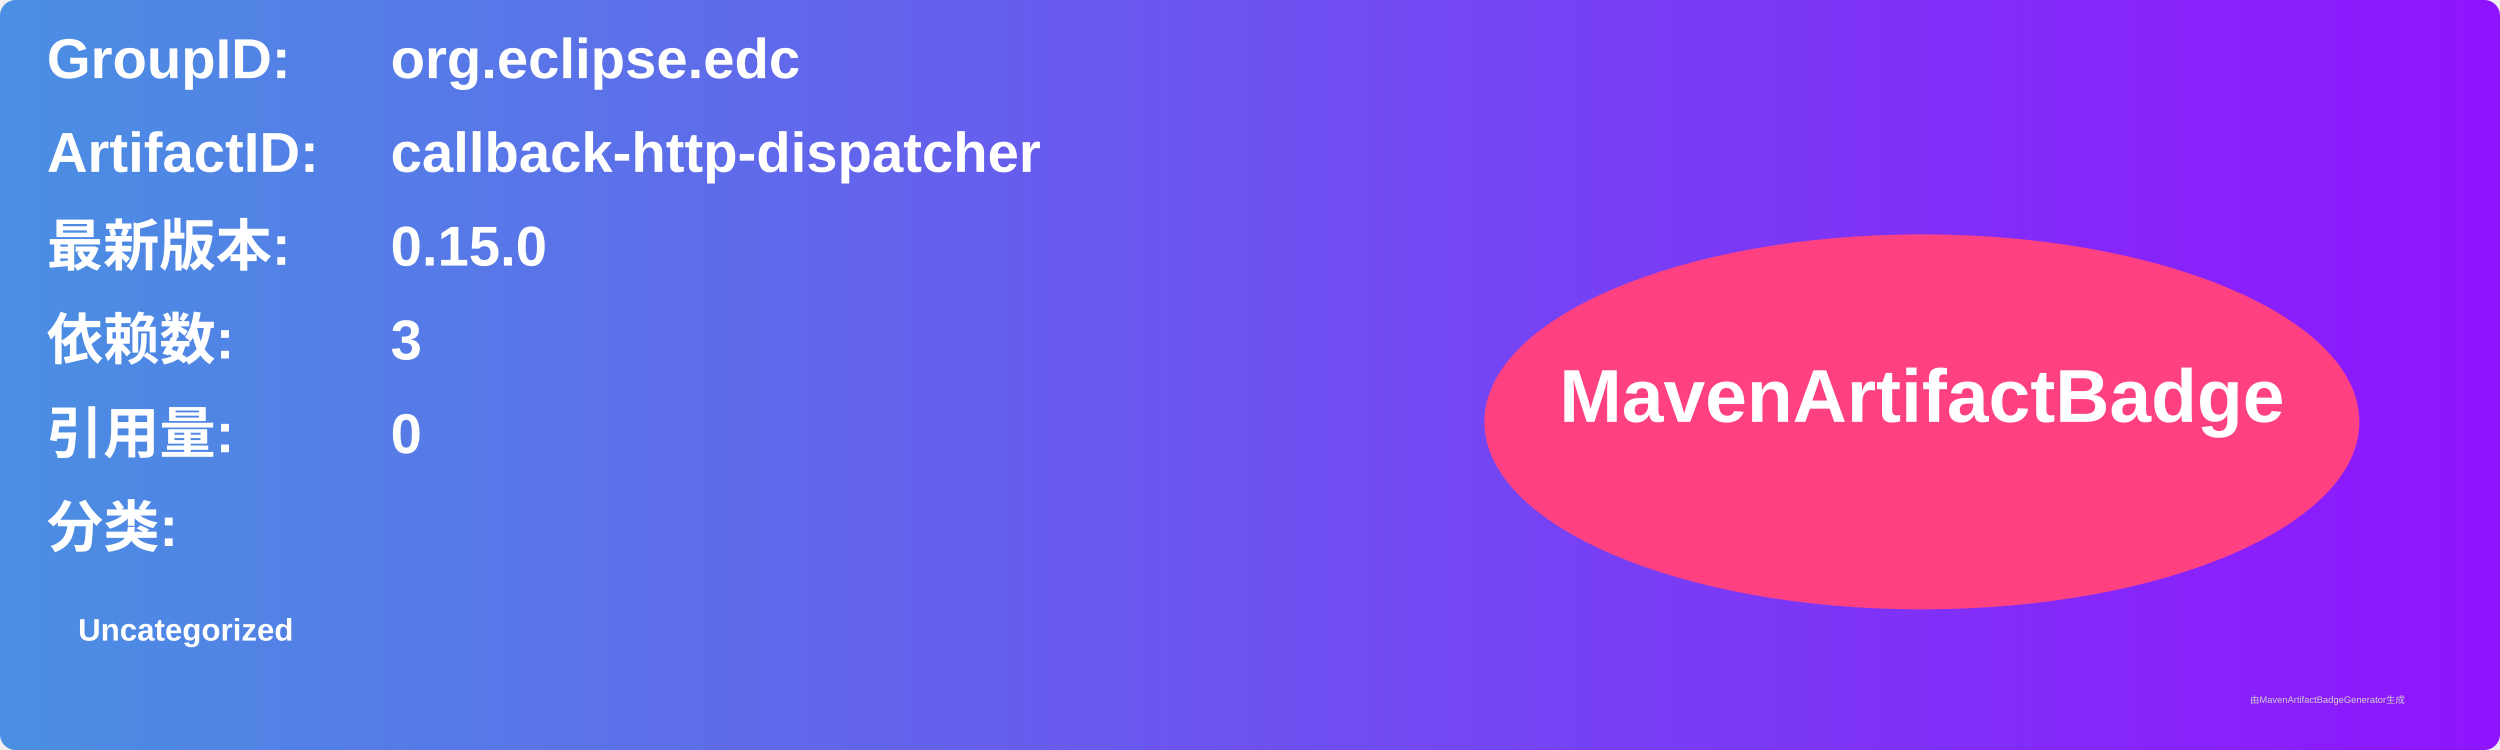
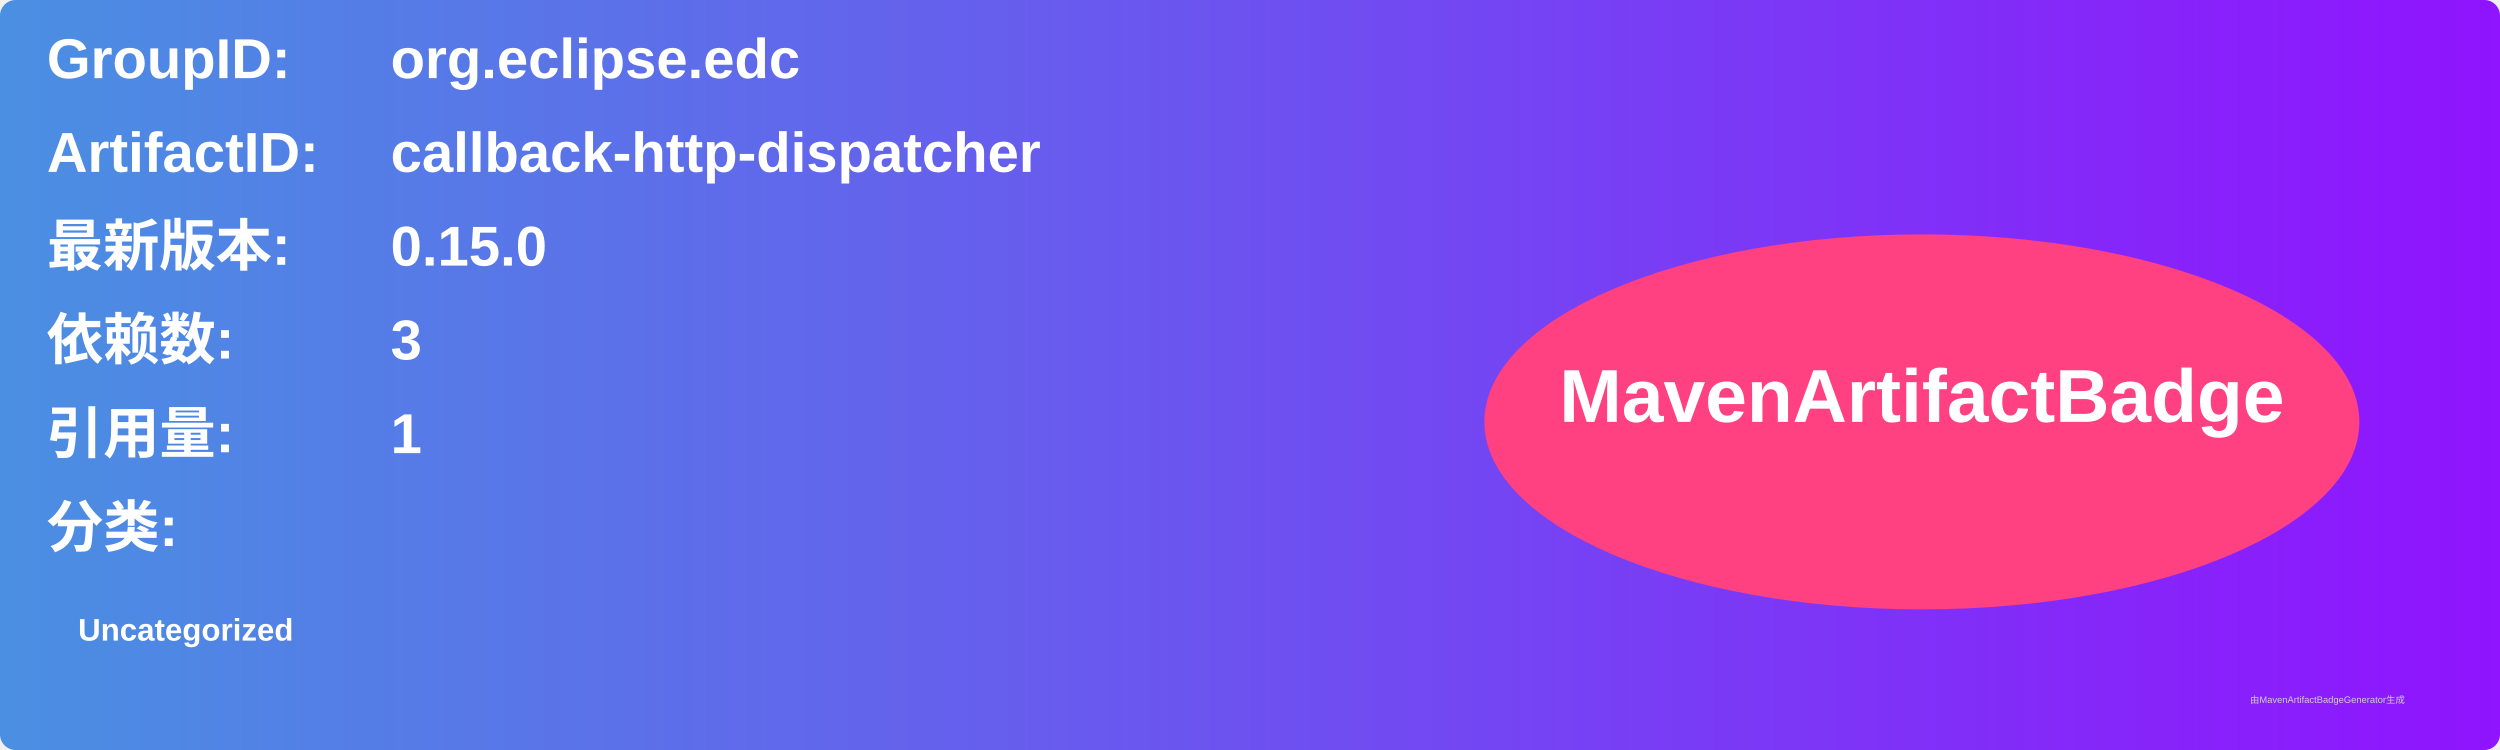
<svg xmlns="http://www.w3.org/2000/svg" width="800" height="240" viewBox="0 0 800 240">
  <linearGradient id="grad" x1="0%" y1="0%" x2="100%" y2="0%">
    <stop offset="0%" stop-color="#4a90e2" />
    <stop offset="100%" stop-color="#9013fe" />
  </linearGradient>
  <rect width="100%" height="100%" rx="5" ry="5" fill="url(#grad)" />
  <g transform="translate(15, 15)">
    <text x="0" y="10" font-family="Arial" font-size="18" fill="white" font-weight="bold" width="260">GroupID:</text>
    <text x="110" y="10" font-family="Arial" font-size="18" fill="white" font-weight="bold" width="460">org.eclipse.edc</text>
    <text x="0" y="40" font-family="Arial" font-size="18" fill="white" font-weight="bold" width="260">ArtifactID:</text>
    <text x="110" y="40" font-family="Arial" font-size="18" fill="white" font-weight="bold" width="460">callback-http-dispatcher</text>
    <text x="0" y="70" font-family="Arial" font-size="18" fill="white" font-weight="bold">最新版本:</text>
    <text x="110" y="70" font-family="Arial" font-size="18" fill="white" font-weight="bold">
      <tspan font-weight="bold">0.15.0</tspan>
    </text>
    <text x="0" y="100" font-family="Arial" font-size="18" fill="white" font-weight="bold">依赖数: </text>
    <text x="110" y="100" font-family="Arial" font-size="18" fill="white">
      <tspan font-weight="bold">3</tspan>
    </text>
    <text x="0" y="130" font-family="Arial" font-size="18" fill="white" font-weight="bold">引用量: </text>
    <text x="110" y="130" font-family="Arial" font-size="18" fill="white">
-       <tspan font-weight="bold">0</tspan>
+       <tspan font-weight="bold">1</tspan>
    </text>
    <text x="0" y="160" font-family="Arial" font-size="18" fill="white" font-weight="bold">分类:</text>
    <text x="10" y="190" font-family="Arial" font-size="10" fill="white">
      <tspan font-weight="bold">Uncategorized</tspan>
    </text>
    <ellipse cx="600" cy="120" rx="140" ry="60" fill="#ff4081" />
    <text x="600" y="120" text-anchor="middle" font-family="Arial" font-size="24" fill="white" font-weight="bold">MavenArtifactBadge</text>
  </g>
  <text x="720" y="225" font-family="Arial" font-size="3" fill="#d0d0d0">由MavenArtifactBadgeGenerator生成</text>
</svg>
